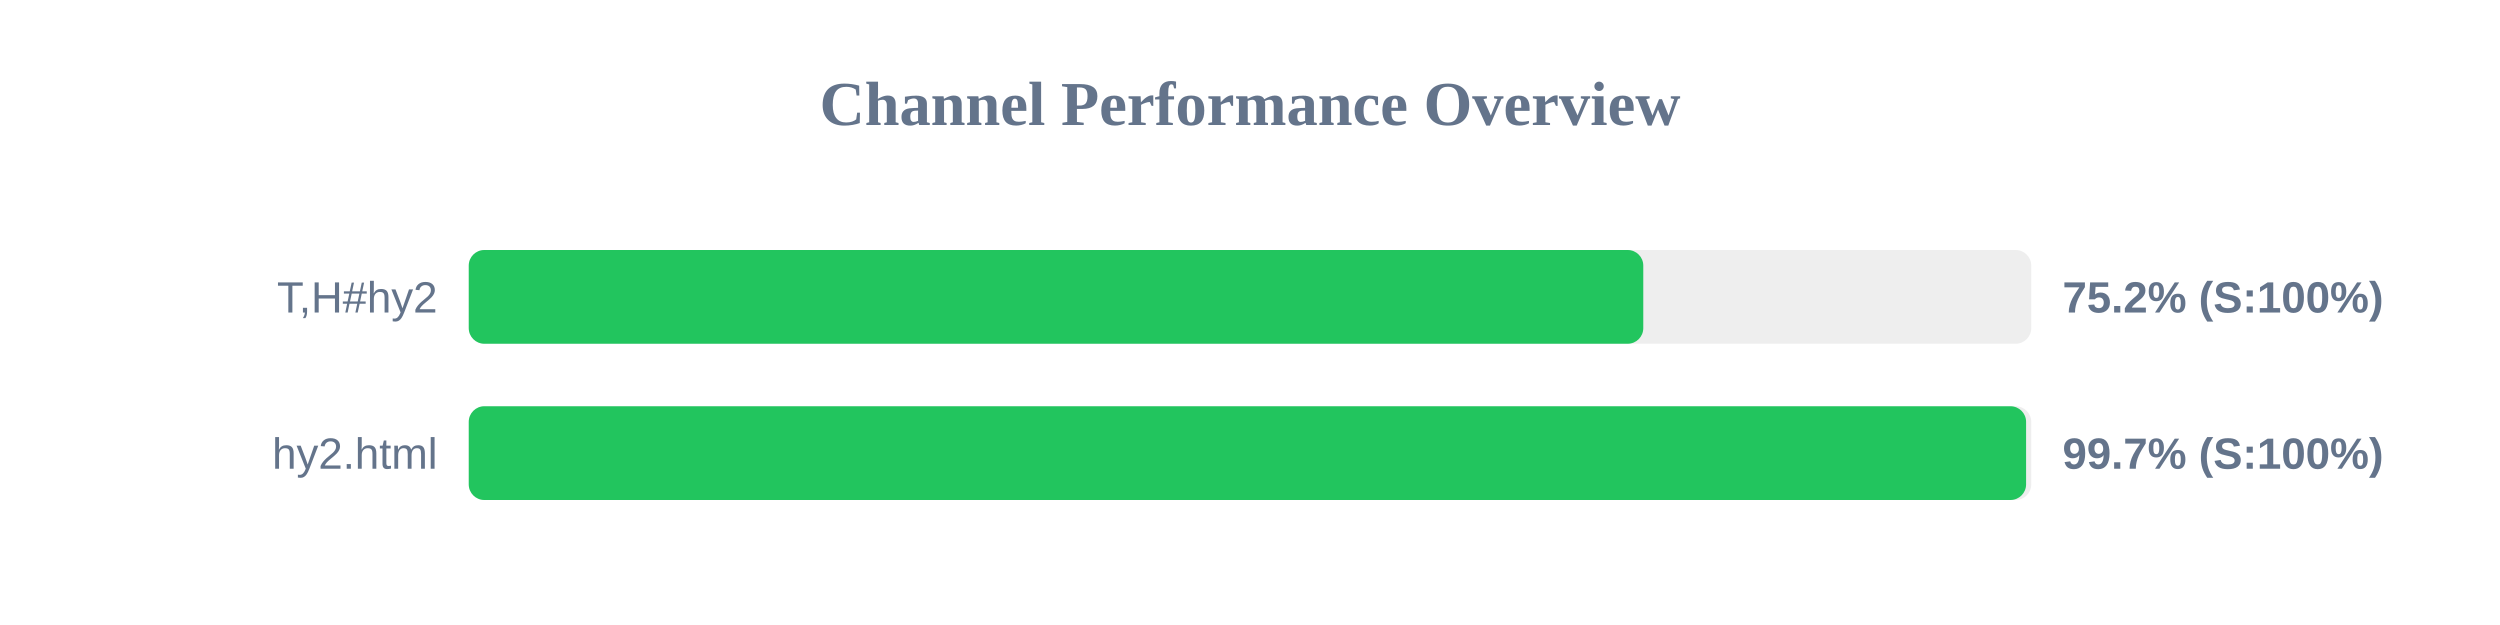
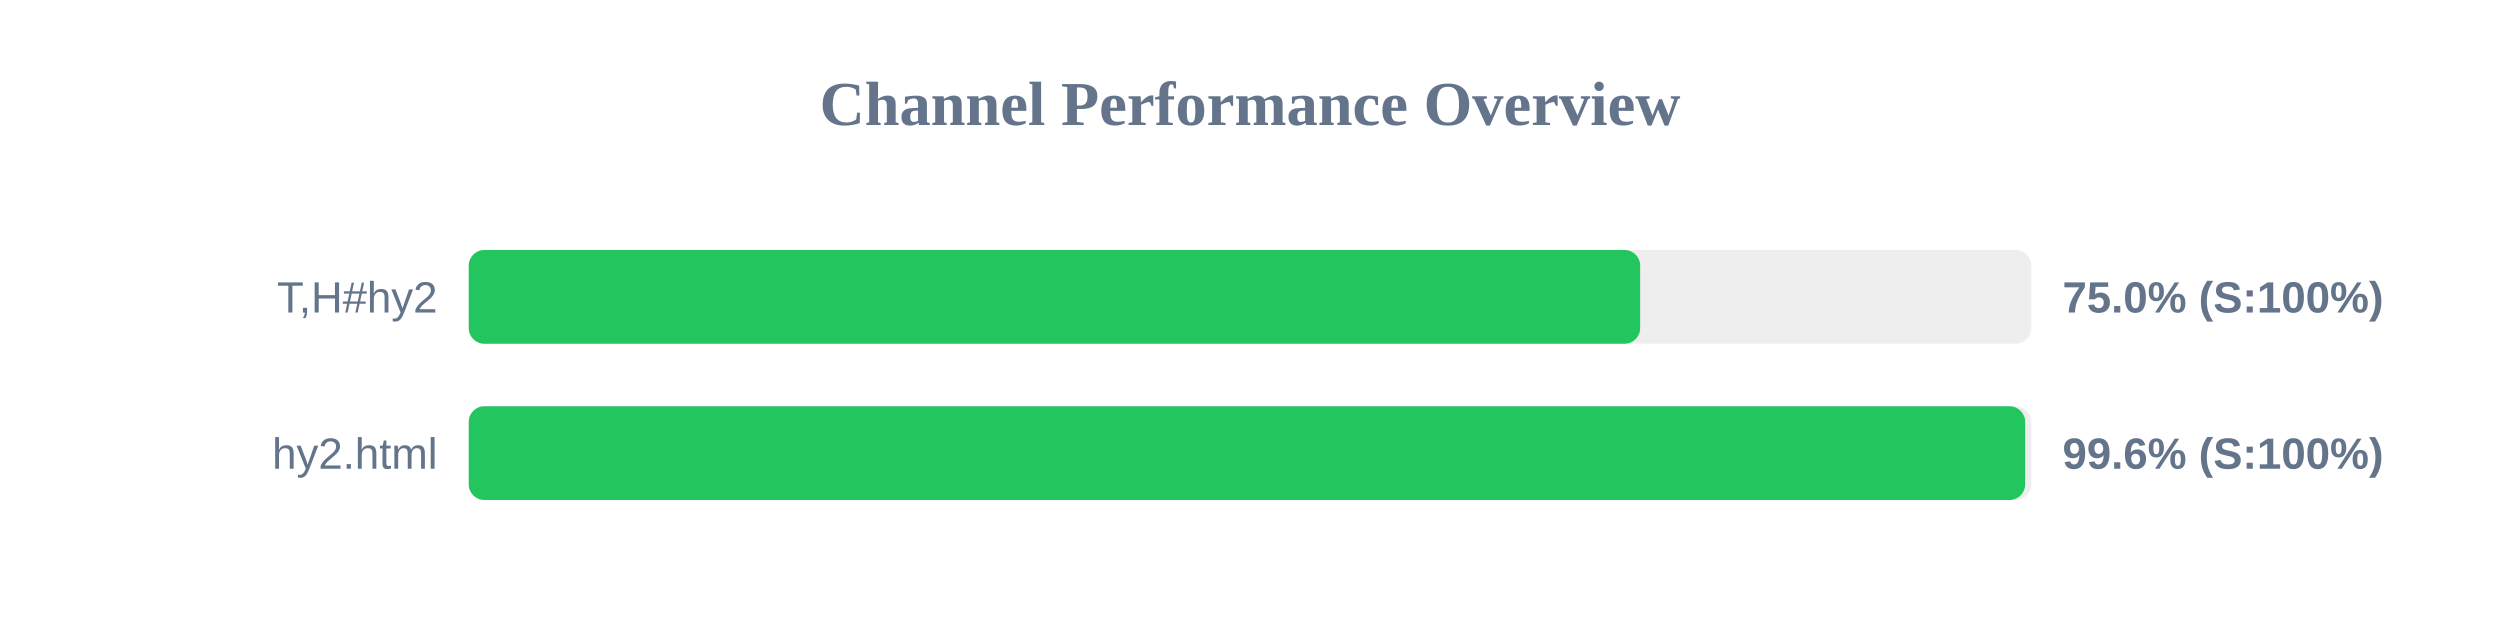
<svg xmlns="http://www.w3.org/2000/svg" width="800" height="200" version="1.1">
  <style>
        .row { font: 14px Arial; fill: #64748b; }
        .score { font: bold 14px Arial; fill: #64748b; }
    </style>
  <text x="400" y="40" text-anchor="middle" font-size="20px" font-weight="bold" fill="#64748b">Channel Performance Overview</text>
  <rect x="150" y="80" width="500" height="30" fill="#eee" rx="5" />
-   <rect x="150" y="80" width="375.85" height="30" fill="#22c55e" rx="5" />
+   <rect x="150" y="80" width="374.85" height="30" fill="#22c55e" rx="5" />
  <text x="140" y="100" text-anchor="end" class="row">T,H#hy2</text>
-   <text x="660" y="100" text-anchor="start" class="score">75.2% (S:100%)</text>
+   <text x="660" y="100" text-anchor="start" class="score">75.0% (S:100%)</text>
  <rect x="150" y="130" width="500" height="30" fill="#eee" rx="5" />
-   <rect x="150" y="130" width="498.35" height="30" fill="#22c55e" rx="5" />
+   <rect x="150" y="130" width="498.05" height="30" fill="#22c55e" rx="5" />
  <text x="140" y="150" text-anchor="end" class="row">hy2.html</text>
-   <text x="660" y="150" text-anchor="start" class="score">99.7% (S:100%)</text>
+   <text x="660" y="150" text-anchor="start" class="score">99.6% (S:100%)</text>
</svg>
